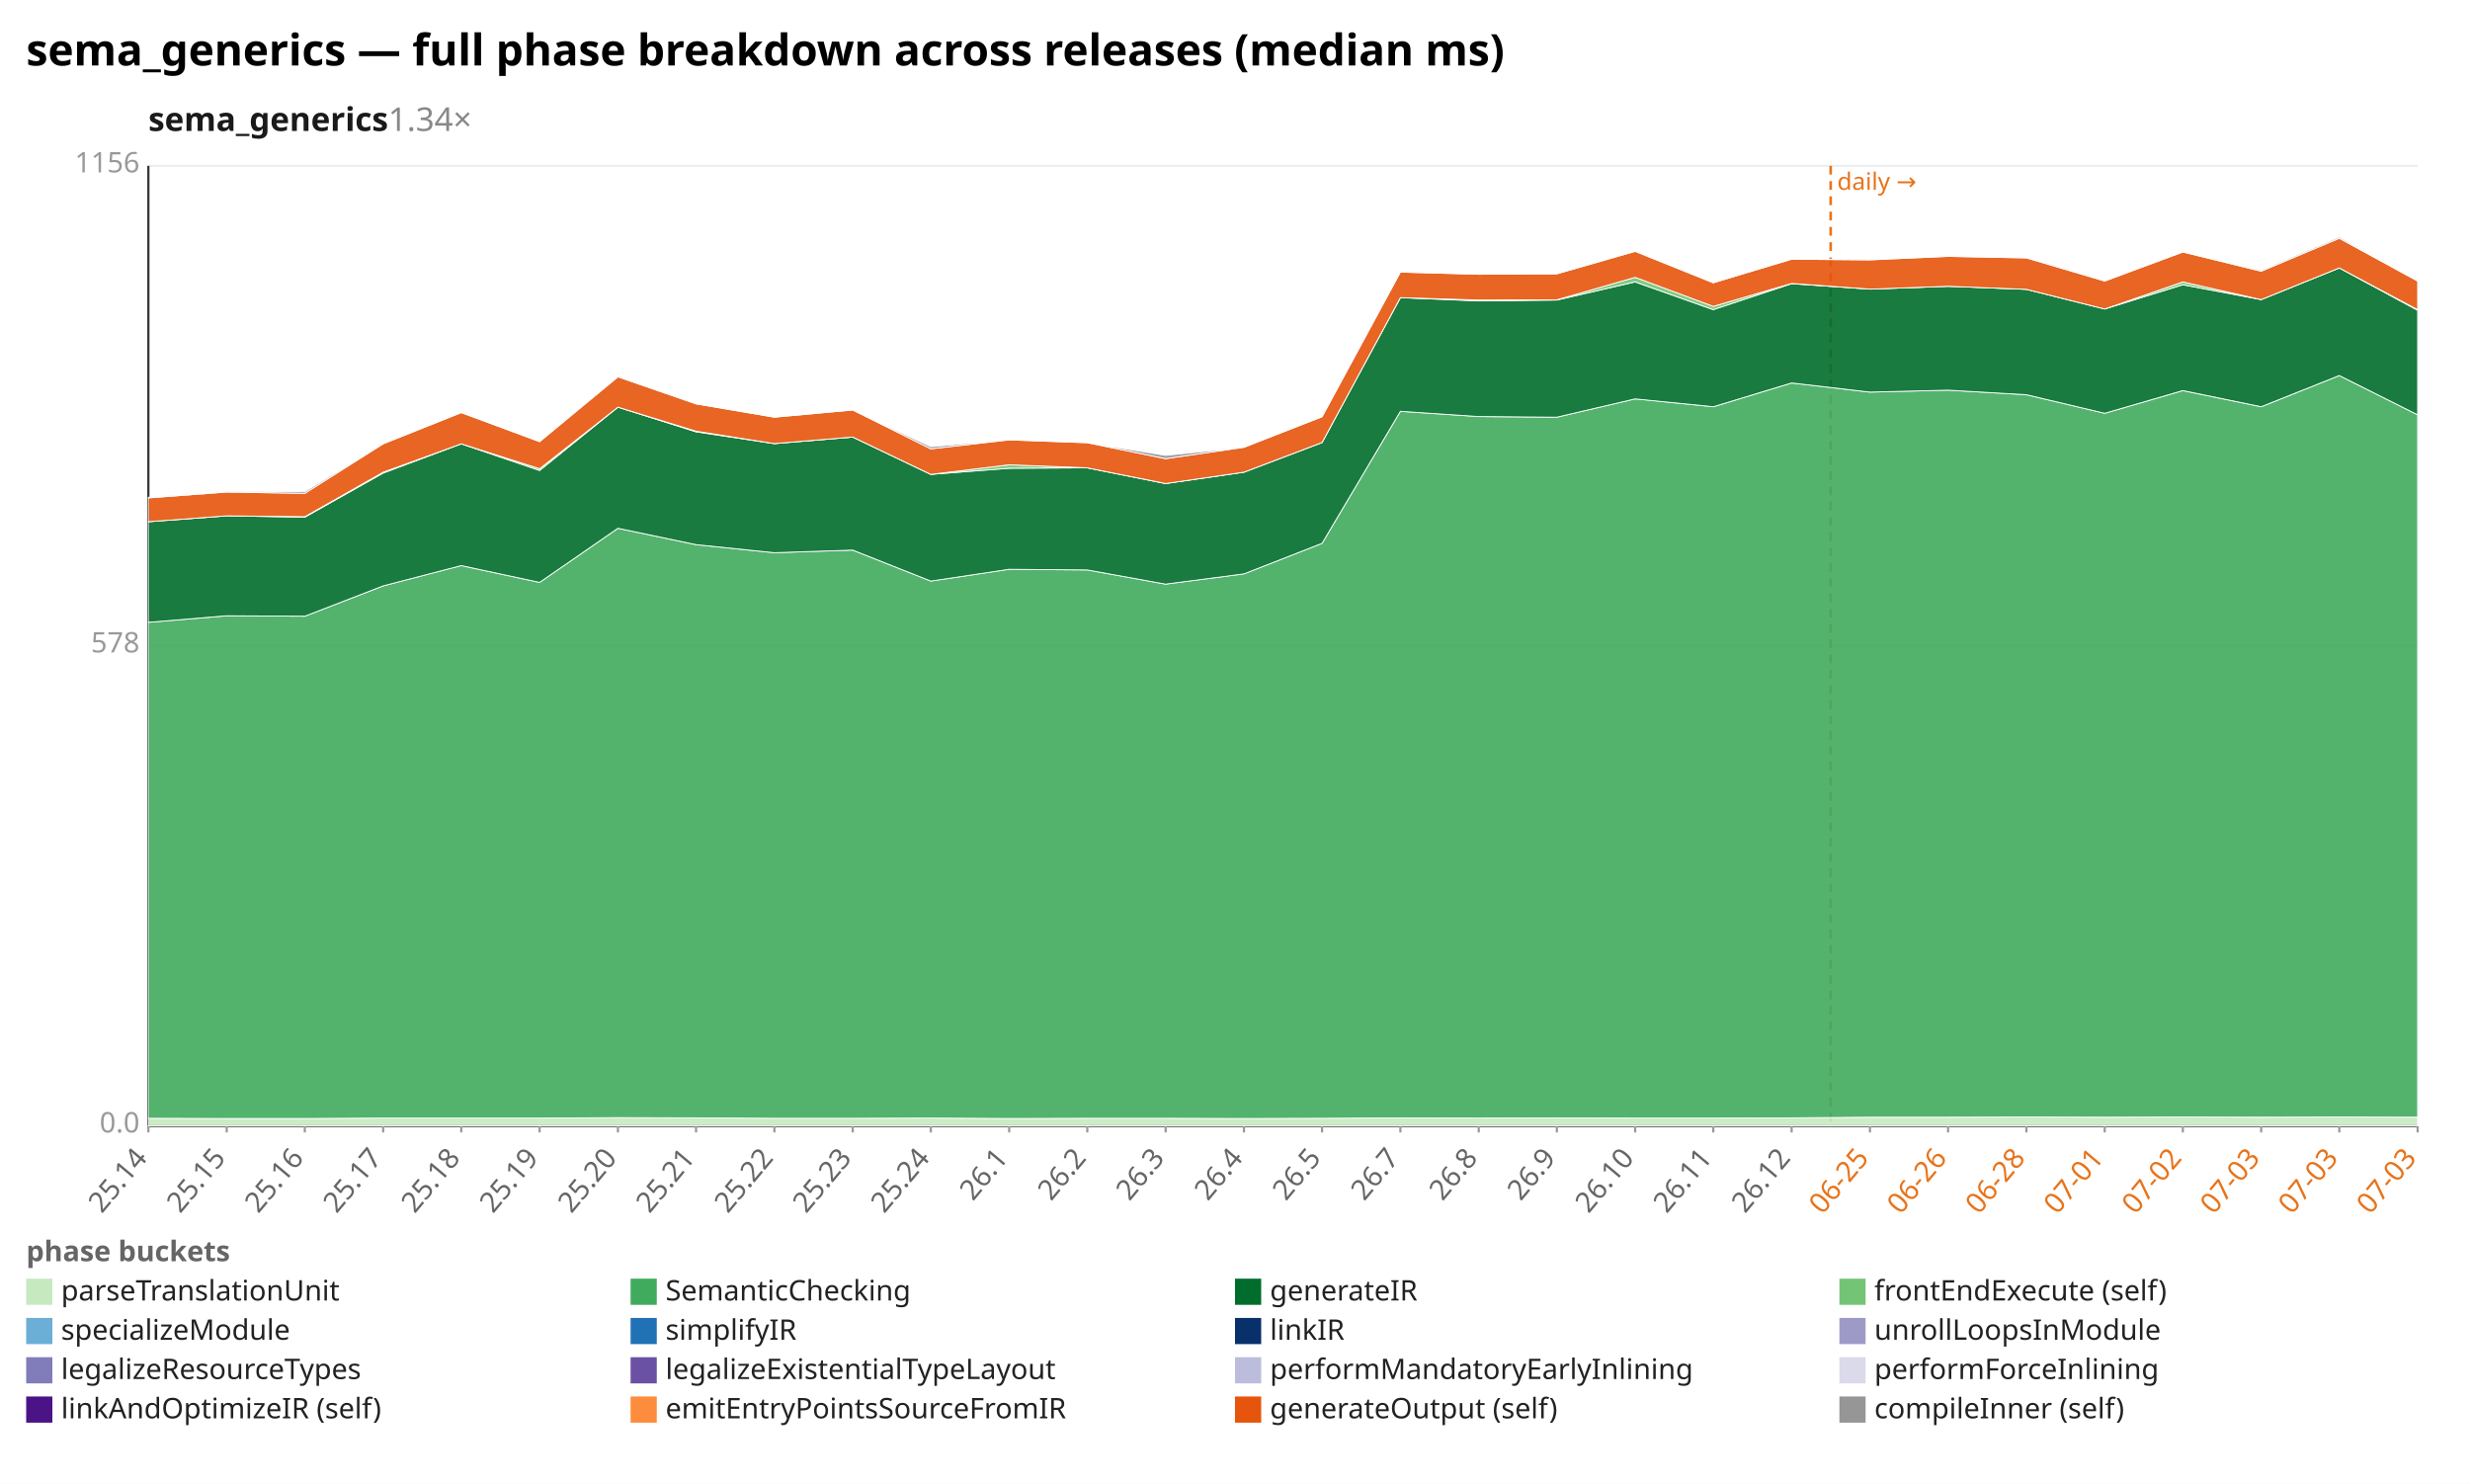
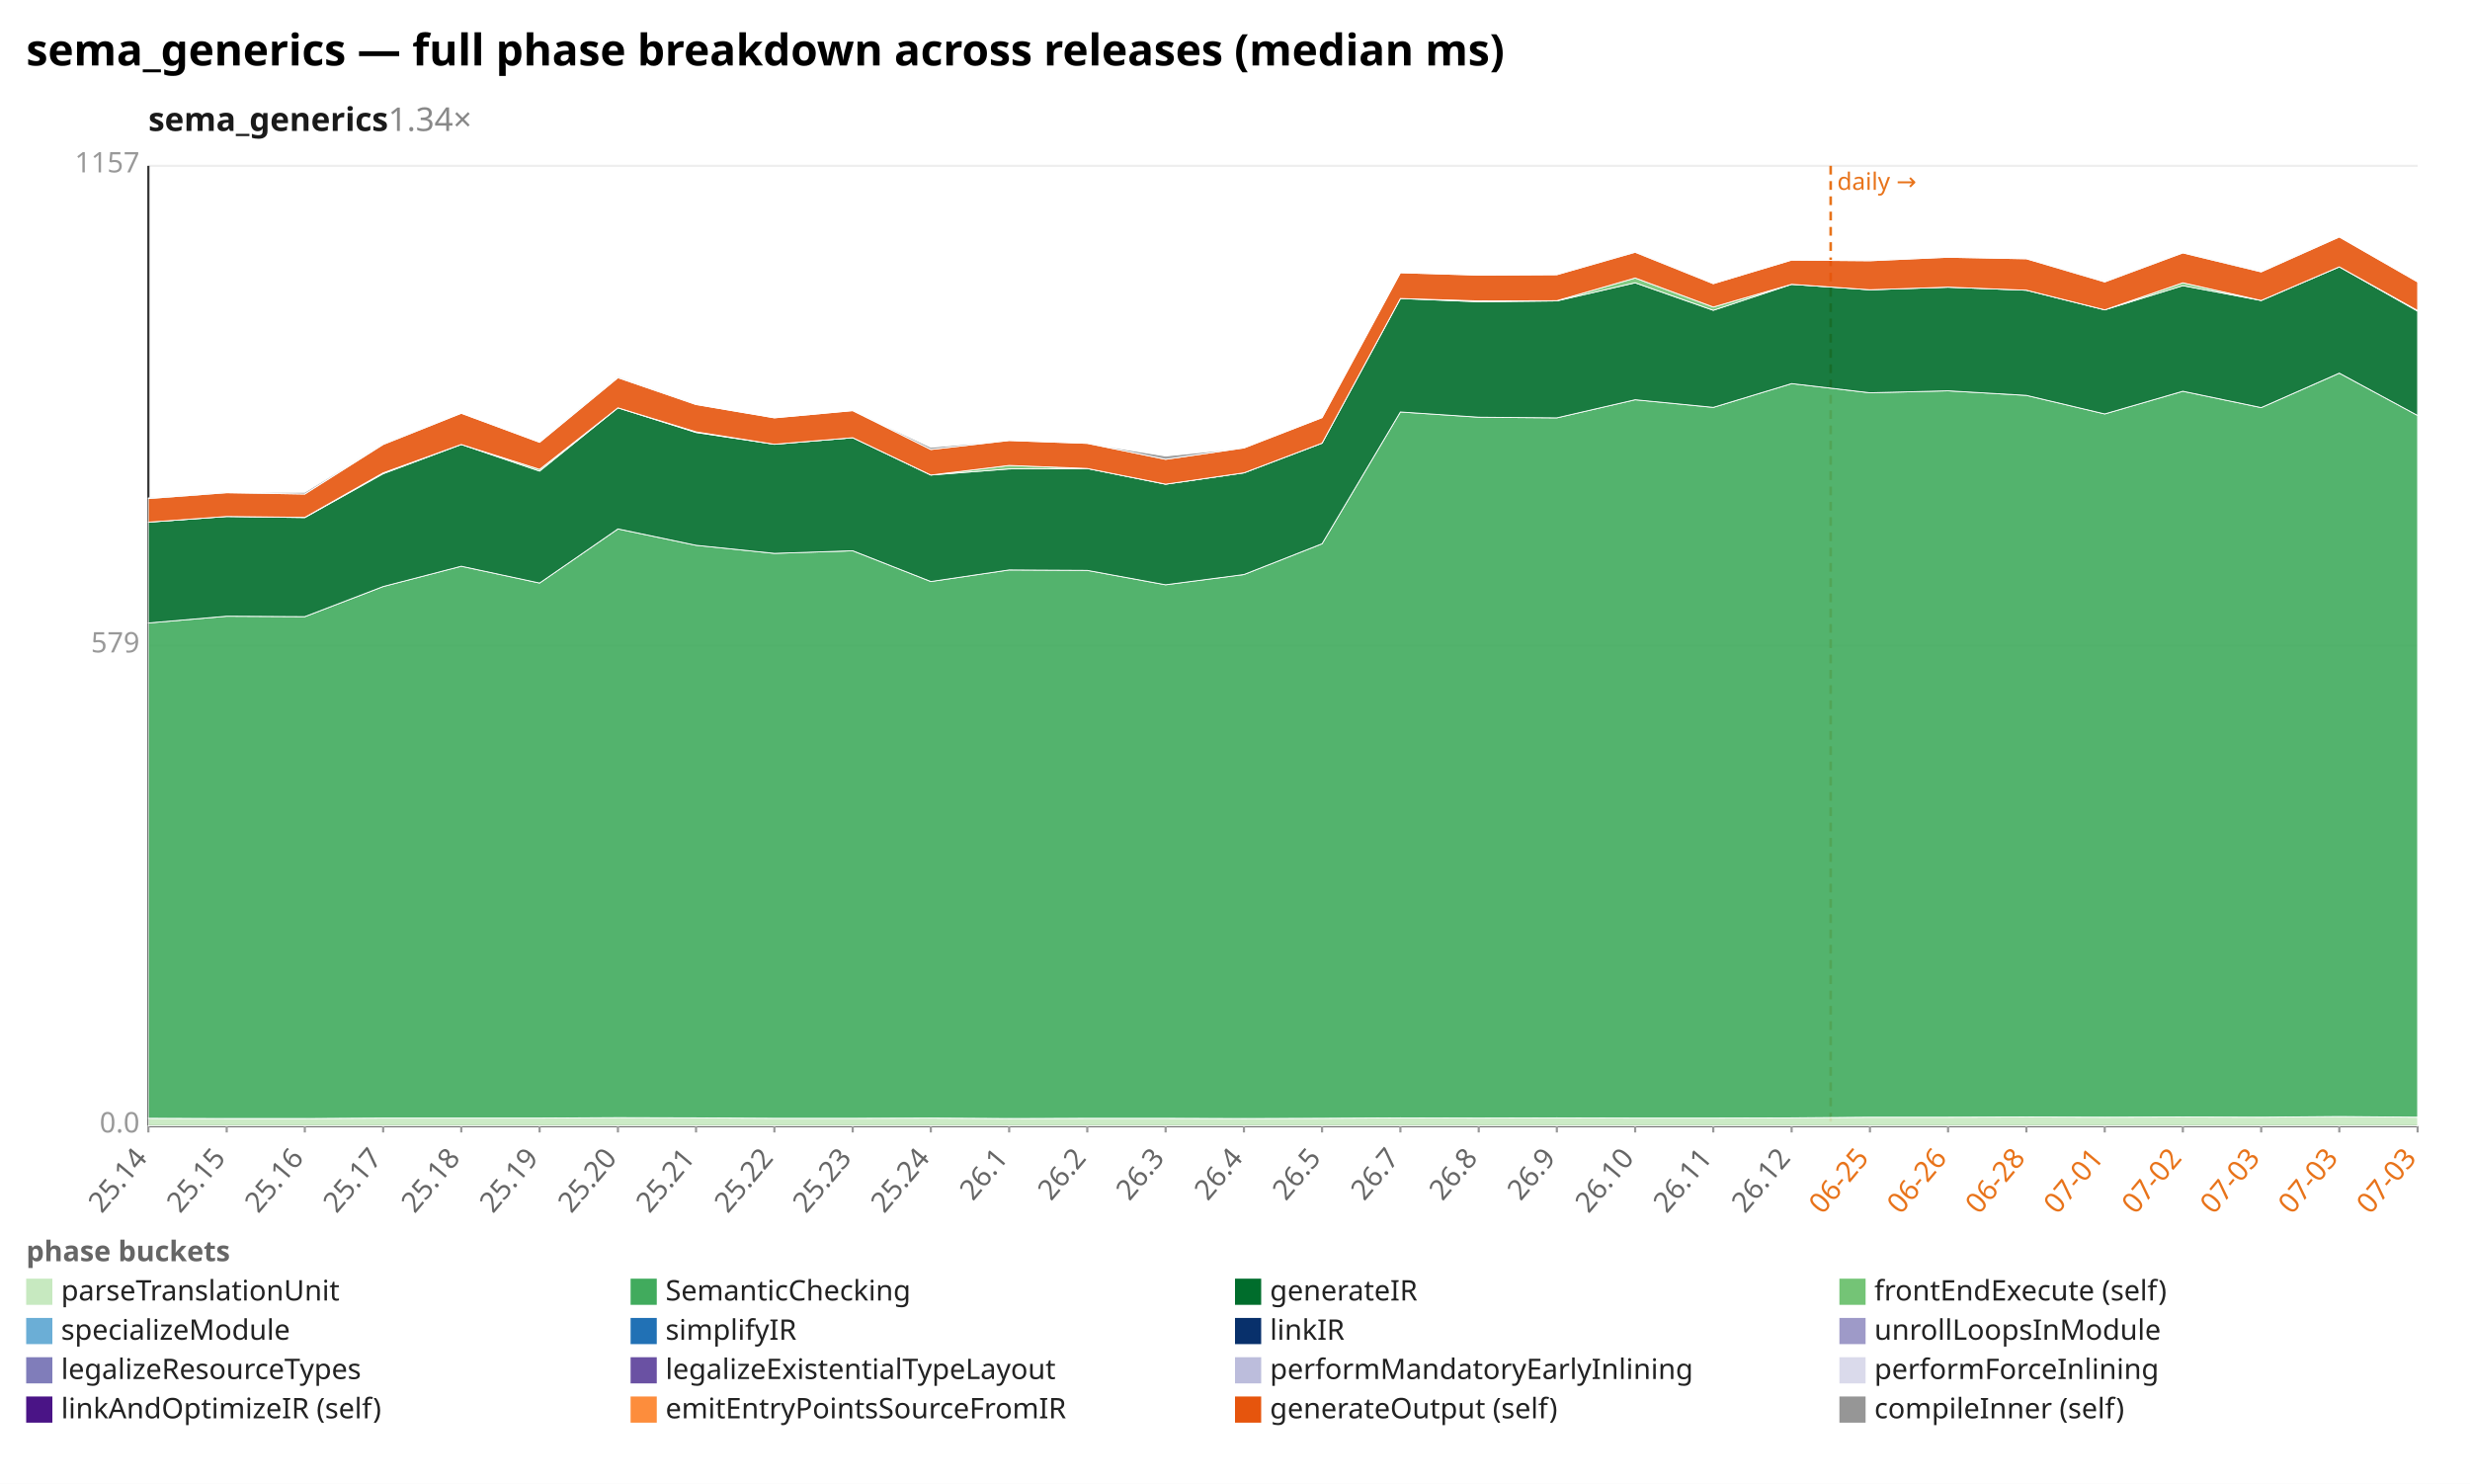
<svg xmlns="http://www.w3.org/2000/svg" width="1132" height="680" viewBox="0 0 1132 680" preserveAspectRatio="xMidYMid meet" font-family="sans-serif" font-size="13">
  <rect width="1132" height="680" fill="white" />
  <text x="12" y="30" font-size="20" font-weight="bold">sema_generics — full phase breakdown across releases (median ms)</text>
  <text x="68" y="60" font-size="15" font-weight="600" fill="#1a1a1a">sema_generics<tspan fill="#888" font-weight="400" text-decoration="none">  1.34×</tspan>
  </text>
  <line x1="68.0" y1="516.0" x2="1108.0" y2="516.0" stroke="#eee" />
  <text x="64.0" y="519.0" text-anchor="end" fill="#999">0.0</text>
  <line x1="68.0" y1="296.0" x2="1108.0" y2="296.0" stroke="#eee" />
-   <text x="64.0" y="299.0" text-anchor="end" fill="#999">578</text>
+   <text x="64.0" y="299.0" text-anchor="end" fill="#999">579</text>
  <line x1="68.0" y1="76.0" x2="1108.0" y2="76.0" stroke="#eee" />
-   <text x="64.0" y="79.0" text-anchor="end" fill="#999">1156</text>
+   <text x="64.0" y="79.0" text-anchor="end" fill="#999">1157</text>
  <line x1="68.0" y1="76.0" x2="68.0" y2="516.0" stroke="#333" />
  <line x1="68.0" y1="516.0" x2="1108.0" y2="516.0" stroke="#333" />
  <line x1="839.0" y1="76.0" x2="839.0" y2="516.0" stroke="#e8731a" stroke-width="1.2" stroke-dasharray="4 3" />
  <text x="842.0" y="87.0" fill="#e8731a" font-size="11">daily →</text>
  <line x1="68.0" y1="516.0" x2="68.0" y2="519.0" stroke="#999" />
  <text x="68.0" y="531.0" text-anchor="end" fill="#666" transform="rotate(-50 68.0 531.0)">25.14</text>
  <line x1="103.9" y1="516.0" x2="103.9" y2="519.0" stroke="#999" />
  <text x="103.9" y="531.0" text-anchor="end" fill="#666" transform="rotate(-50 103.9 531.0)">25.15</text>
  <line x1="139.7" y1="516.0" x2="139.7" y2="519.0" stroke="#999" />
  <text x="139.7" y="531.0" text-anchor="end" fill="#666" transform="rotate(-50 139.7 531.0)">25.16</text>
  <line x1="175.6" y1="516.0" x2="175.6" y2="519.0" stroke="#999" />
  <text x="175.6" y="531.0" text-anchor="end" fill="#666" transform="rotate(-50 175.6 531.0)">25.17</text>
  <line x1="211.4" y1="516.0" x2="211.4" y2="519.0" stroke="#999" />
  <text x="211.4" y="531.0" text-anchor="end" fill="#666" transform="rotate(-50 211.4 531.0)">25.18</text>
  <line x1="247.3" y1="516.0" x2="247.3" y2="519.0" stroke="#999" />
  <text x="247.3" y="531.0" text-anchor="end" fill="#666" transform="rotate(-50 247.3 531.0)">25.19</text>
  <line x1="283.2" y1="516.0" x2="283.2" y2="519.0" stroke="#999" />
  <text x="283.2" y="531.0" text-anchor="end" fill="#666" transform="rotate(-50 283.2 531.0)">25.20</text>
  <line x1="319.0" y1="516.0" x2="319.0" y2="519.0" stroke="#999" />
  <text x="319.0" y="531.0" text-anchor="end" fill="#666" transform="rotate(-50 319.0 531.0)">25.21</text>
  <line x1="354.9" y1="516.0" x2="354.9" y2="519.0" stroke="#999" />
  <text x="354.9" y="531.0" text-anchor="end" fill="#666" transform="rotate(-50 354.9 531.0)">25.22</text>
  <line x1="390.8" y1="516.0" x2="390.8" y2="519.0" stroke="#999" />
  <text x="390.8" y="531.0" text-anchor="end" fill="#666" transform="rotate(-50 390.8 531.0)">25.23</text>
  <line x1="426.6" y1="516.0" x2="426.6" y2="519.0" stroke="#999" />
  <text x="426.6" y="531.0" text-anchor="end" fill="#666" transform="rotate(-50 426.6 531.0)">25.24</text>
  <line x1="462.5" y1="516.0" x2="462.5" y2="519.0" stroke="#999" />
  <text x="462.5" y="531.0" text-anchor="end" fill="#666" transform="rotate(-50 462.5 531.0)">26.1</text>
  <line x1="498.3" y1="516.0" x2="498.3" y2="519.0" stroke="#999" />
  <text x="498.3" y="531.0" text-anchor="end" fill="#666" transform="rotate(-50 498.3 531.0)">26.2</text>
  <line x1="534.2" y1="516.0" x2="534.2" y2="519.0" stroke="#999" />
  <text x="534.2" y="531.0" text-anchor="end" fill="#666" transform="rotate(-50 534.2 531.0)">26.3</text>
  <line x1="570.1" y1="516.0" x2="570.1" y2="519.0" stroke="#999" />
  <text x="570.1" y="531.0" text-anchor="end" fill="#666" transform="rotate(-50 570.1 531.0)">26.4</text>
  <line x1="605.9" y1="516.0" x2="605.9" y2="519.0" stroke="#999" />
  <text x="605.9" y="531.0" text-anchor="end" fill="#666" transform="rotate(-50 605.9 531.0)">26.5</text>
  <line x1="641.8" y1="516.0" x2="641.8" y2="519.0" stroke="#999" />
  <text x="641.8" y="531.0" text-anchor="end" fill="#666" transform="rotate(-50 641.8 531.0)">26.7</text>
  <line x1="677.7" y1="516.0" x2="677.7" y2="519.0" stroke="#999" />
  <text x="677.7" y="531.0" text-anchor="end" fill="#666" transform="rotate(-50 677.7 531.0)">26.8</text>
  <line x1="713.5" y1="516.0" x2="713.5" y2="519.0" stroke="#999" />
  <text x="713.5" y="531.0" text-anchor="end" fill="#666" transform="rotate(-50 713.5 531.0)">26.9</text>
  <line x1="749.4" y1="516.0" x2="749.4" y2="519.0" stroke="#999" />
  <text x="749.4" y="531.0" text-anchor="end" fill="#666" transform="rotate(-50 749.4 531.0)">26.10</text>
  <line x1="785.2" y1="516.0" x2="785.2" y2="519.0" stroke="#999" />
  <text x="785.2" y="531.0" text-anchor="end" fill="#666" transform="rotate(-50 785.2 531.0)">26.11</text>
  <line x1="821.1" y1="516.0" x2="821.1" y2="519.0" stroke="#999" />
  <text x="821.1" y="531.0" text-anchor="end" fill="#666" transform="rotate(-50 821.1 531.0)">26.12</text>
  <line x1="857.0" y1="516.0" x2="857.0" y2="519.0" stroke="#999" />
  <text x="857.0" y="531.0" text-anchor="end" fill="#e8731a" transform="rotate(-50 857.0 531.0)">06-25</text>
  <line x1="892.8" y1="516.0" x2="892.8" y2="519.0" stroke="#999" />
  <text x="892.8" y="531.0" text-anchor="end" fill="#e8731a" transform="rotate(-50 892.8 531.0)">06-26</text>
  <line x1="928.7" y1="516.0" x2="928.7" y2="519.0" stroke="#999" />
  <text x="928.7" y="531.0" text-anchor="end" fill="#e8731a" transform="rotate(-50 928.7 531.0)">06-28</text>
  <line x1="964.6" y1="516.0" x2="964.6" y2="519.0" stroke="#999" />
  <text x="964.6" y="531.0" text-anchor="end" fill="#e8731a" transform="rotate(-50 964.6 531.0)">07-01</text>
  <line x1="1000.4" y1="516.0" x2="1000.4" y2="519.0" stroke="#999" />
  <text x="1000.4" y="531.0" text-anchor="end" fill="#e8731a" transform="rotate(-50 1000.4 531.0)">07-02</text>
  <line x1="1036.3" y1="516.0" x2="1036.3" y2="519.0" stroke="#999" />
  <text x="1036.3" y="531.0" text-anchor="end" fill="#e8731a" transform="rotate(-50 1036.3 531.0)">07-03</text>
  <line x1="1072.1" y1="516.0" x2="1072.1" y2="519.0" stroke="#999" />
  <text x="1072.1" y="531.0" text-anchor="end" fill="#e8731a" transform="rotate(-50 1072.1 531.0)">07-03</text>
  <line x1="1108.0" y1="516.0" x2="1108.0" y2="519.0" stroke="#999" />
  <text x="1108.0" y="531.0" text-anchor="end" fill="#e8731a" transform="rotate(-50 1108.0 531.0)">07-03</text>
-   <polygon points="68.0,512.5 103.9,512.6 139.7,512.6 175.6,512.4 211.4,512.4 247.3,512.4 283.2,512.2 319.0,512.3 354.9,512.5 390.8,512.5 426.6,512.4 462.5,512.6 498.3,512.5 534.2,512.5 570.1,512.6 605.9,512.5 641.8,512.3 677.7,512.4 713.5,512.3 749.4,512.4 785.2,512.4 821.1,512.3 857.0,512.0 892.8,512.0 928.7,511.9 964.6,512.0 1000.4,511.9 1036.3,512.0 1072.1,511.9 1108.0,512.0 1108.0,516.0 1072.1,516.0 1036.3,516.0 1000.4,516.0 964.6,516.0 928.7,516.0 892.8,516.0 857.0,516.0 821.1,516.0 785.2,516.0 749.4,516.0 713.5,516.0 677.7,516.0 641.8,516.0 605.9,516.0 570.1,516.0 534.2,516.0 498.3,516.0 462.5,516.0 426.6,516.0 390.8,516.0 354.9,516.0 319.0,516.0 283.2,516.0 247.3,516.0 211.4,516.0 175.6,516.0 139.7,516.0 103.9,516.0 68.0,516.0" fill="#c7e9c0" fill-opacity="0.9" stroke="#fff" stroke-width="0.4" />
-   <polygon points="68.0,285.2 103.9,282.2 139.7,282.4 175.6,268.5 211.4,259.2 247.3,266.9 283.2,242.1 319.0,249.6 354.9,253.3 390.8,252.1 426.6,266.3 462.5,260.9 498.3,261.2 534.2,267.7 570.1,263.0 605.9,249.0 641.8,188.5 677.7,190.9 713.5,191.2 749.4,182.8 785.2,186.4 821.1,175.5 857.0,179.7 892.8,178.8 928.7,180.9 964.6,189.4 1000.4,179.0 1036.3,186.4 1072.1,172.1 1108.0,190.1 1108.0,512.0 1072.1,511.9 1036.3,512.0 1000.4,511.9 964.6,512.0 928.7,511.9 892.8,512.0 857.0,512.0 821.1,512.3 785.2,512.4 749.4,512.4 713.5,512.3 677.7,512.4 641.8,512.3 605.9,512.5 570.1,512.6 534.2,512.5 498.3,512.5 462.5,512.6 426.6,512.4 390.8,512.5 354.9,512.5 319.0,512.3 283.2,512.2 247.3,512.4 211.4,512.4 175.6,512.4 139.7,512.6 103.9,512.6 68.0,512.5" fill="#41ab5d" fill-opacity="0.9" stroke="#fff" stroke-width="0.4" />
-   <polygon points="68.0,239.1 103.9,236.4 139.7,237.0 175.6,216.8 211.4,203.4 247.3,215.6 283.2,186.6 319.0,197.9 354.9,203.3 390.8,200.3 426.6,217.4 462.5,214.6 498.3,214.4 534.2,221.6 570.1,216.4 605.9,202.8 641.8,136.4 677.7,137.9 713.5,137.5 749.4,129.2 785.2,141.9 821.1,130.0 857.0,132.5 892.8,131.2 928.7,132.6 964.6,141.6 1000.4,130.5 1036.3,137.3 1072.1,122.8 1108.0,142.2 1108.0,190.1 1072.1,172.1 1036.3,186.4 1000.4,179.0 964.6,189.4 928.7,180.9 892.8,178.8 857.0,179.7 821.1,175.5 785.2,186.4 749.4,182.8 713.5,191.2 677.7,190.9 641.8,188.5 605.9,249.0 570.1,263.0 534.2,267.7 498.3,261.2 462.5,260.9 426.6,266.3 390.8,252.1 354.9,253.3 319.0,249.6 283.2,242.1 247.3,266.9 211.4,259.2 175.6,268.5 139.7,282.4 103.9,282.2 68.0,285.2" fill="#006d2c" fill-opacity="0.9" stroke="#fff" stroke-width="0.4" />
-   <polygon points="68.0,239.1 103.9,236.4 139.7,236.8 175.6,216.4 211.4,203.4 247.3,214.8 283.2,186.6 319.0,197.6 354.9,203.3 390.8,200.3 426.6,217.4 462.5,213.0 498.3,214.4 534.2,221.6 570.1,216.4 605.9,202.8 641.8,136.4 677.7,137.5 713.5,137.4 749.4,127.1 785.2,140.4 821.1,129.9 857.0,132.5 892.8,131.2 928.7,132.6 964.6,141.6 1000.4,129.2 1036.3,137.3 1072.1,122.8 1108.0,141.9 1108.0,142.2 1072.1,122.8 1036.3,137.3 1000.4,130.5 964.6,141.6 928.7,132.6 892.8,131.2 857.0,132.5 821.1,130.0 785.2,141.9 749.4,129.2 713.5,137.5 677.7,137.9 641.8,136.4 605.9,202.8 570.1,216.4 534.2,221.6 498.3,214.4 462.5,214.6 426.6,217.4 390.8,200.3 354.9,203.3 319.0,197.9 283.2,186.6 247.3,215.6 211.4,203.4 175.6,216.8 139.7,237.0 103.9,236.4 68.0,239.1" fill="#74c476" fill-opacity="0.9" stroke="#fff" stroke-width="0.4" />
-   <polygon points="68.0,228.2 103.9,225.5 139.7,226.1 175.6,203.4 211.4,189.1 247.3,202.4 283.2,172.7 319.0,185.1 354.9,191.2 390.8,187.9 426.6,205.7 462.5,201.6 498.3,202.9 534.2,210.2 570.1,205.0 605.9,191.0 641.8,124.7 677.7,125.7 713.5,125.5 749.4,115.2 785.2,129.6 821.1,118.8 857.0,119.1 892.8,117.5 928.7,118.2 964.6,128.8 1000.4,115.5 1036.3,124.3 1072.1,109.2 1108.0,128.8 1108.0,141.9 1072.1,122.8 1036.3,137.3 1000.4,129.2 964.6,141.6 928.7,132.6 892.8,131.2 857.0,132.5 821.1,129.9 785.2,140.4 749.4,127.1 713.5,137.4 677.7,137.5 641.8,136.4 605.9,202.8 570.1,216.4 534.2,221.6 498.3,214.4 462.5,213.0 426.6,217.4 390.8,200.3 354.9,203.3 319.0,197.6 283.2,186.6 247.3,214.8 211.4,203.4 175.6,216.4 139.7,236.8 103.9,236.4 68.0,239.1" fill="#e6550d" fill-opacity="0.9" stroke="#fff" stroke-width="0.4" />
-   <polygon points="68.0,227.9 103.9,225.4 139.7,225.3 175.6,203.2 211.4,189.1 247.3,202.4 283.2,172.2 319.0,185.1 354.9,191.2 390.8,187.9 426.6,204.7 462.5,201.6 498.3,202.9 534.2,208.7 570.1,205.0 605.9,191.0 641.8,124.7 677.7,125.7 713.5,125.5 749.4,115.0 785.2,129.6 821.1,118.8 857.0,119.0 892.8,117.5 928.7,118.2 964.6,128.5 1000.4,115.5 1036.3,123.8 1072.1,108.6 1108.0,128.8 1108.0,128.8 1072.1,109.2 1036.3,124.3 1000.4,115.5 964.6,128.8 928.7,118.2 892.8,117.5 857.0,119.1 821.1,118.8 785.2,129.6 749.4,115.2 713.5,125.5 677.7,125.7 641.8,124.7 605.9,191.0 570.1,205.0 534.2,210.2 498.3,202.9 462.5,201.6 426.6,205.7 390.8,187.9 354.9,191.2 319.0,185.1 283.2,172.7 247.3,202.4 211.4,189.1 175.6,203.4 139.7,226.1 103.9,225.5 68.0,228.2" fill="#969696" fill-opacity="0.9" stroke="#fff" stroke-width="0.4" />
+   <polygon points="68.0,512.5 103.9,512.6 139.7,512.6 175.6,512.4 211.4,512.4 247.3,512.4 283.2,512.2 319.0,512.3 354.9,512.5 390.8,512.5 426.6,512.4 462.5,512.6 498.3,512.5 534.2,512.5 570.1,512.6 605.9,512.5 641.8,512.3 677.7,512.4 713.5,512.3 749.4,512.4 785.2,512.4 821.1,512.3 857.0,512.0 892.8,512.0 928.7,511.9 964.6,512.0 1000.4,511.9 1036.3,512.0 1072.1,511.7 1108.0,512.0 1108.0,516.0 1072.1,516.0 1036.3,516.0 1000.4,516.0 964.6,516.0 928.7,516.0 892.8,516.0 857.0,516.0 821.1,516.0 785.2,516.0 749.4,516.0 713.5,516.0 677.7,516.0 641.8,516.0 605.9,516.0 570.1,516.0 534.2,516.0 498.3,516.0 462.5,516.0 426.6,516.0 390.8,516.0 354.9,516.0 319.0,516.0 283.2,516.0 247.3,516.0 211.4,516.0 175.6,516.0 139.7,516.0 103.9,516.0 68.0,516.0" fill="#c7e9c0" fill-opacity="0.9" stroke="#fff" stroke-width="0.4" />
+   <polygon points="68.0,285.5 103.9,282.4 139.7,282.6 175.6,268.8 211.4,259.5 247.3,267.2 283.2,242.4 319.0,249.9 354.9,253.6 390.8,252.4 426.6,266.5 462.5,261.2 498.3,261.4 534.2,268.0 570.1,263.3 605.9,249.2 641.8,188.8 677.7,191.2 713.5,191.5 749.4,183.2 785.2,186.7 821.1,175.8 857.0,180.0 892.8,179.1 928.7,181.2 964.6,189.7 1000.4,179.3 1036.3,186.8 1072.1,171.0 1108.0,190.4 1108.0,512.0 1072.1,511.7 1036.3,512.0 1000.4,511.9 964.6,512.0 928.7,511.9 892.8,512.0 857.0,512.0 821.1,512.3 785.2,512.4 749.4,512.4 713.5,512.3 677.7,512.4 641.8,512.3 605.9,512.5 570.1,512.6 534.2,512.5 498.3,512.5 462.5,512.6 426.6,512.4 390.8,512.5 354.9,512.5 319.0,512.3 283.2,512.2 247.3,512.4 211.4,512.4 175.6,512.4 139.7,512.6 103.9,512.6 68.0,512.5" fill="#41ab5d" fill-opacity="0.9" stroke="#fff" stroke-width="0.4" />
+   <polygon points="68.0,239.3 103.9,236.7 139.7,237.2 175.6,217.1 211.4,203.7 247.3,215.9 283.2,186.9 319.0,198.2 354.9,203.6 390.8,200.6 426.6,217.7 462.5,214.9 498.3,214.7 534.2,221.9 570.1,216.7 605.9,203.1 641.8,136.8 677.7,138.3 713.5,137.9 749.4,129.6 785.2,142.2 821.1,130.3 857.0,132.8 892.8,131.6 928.7,133.0 964.6,142.0 1000.4,130.9 1036.3,137.7 1072.1,122.3 1108.0,142.6 1108.0,190.4 1072.1,171.0 1036.3,186.8 1000.4,179.3 964.6,189.7 928.7,181.2 892.8,179.1 857.0,180.0 821.1,175.8 785.2,186.7 749.4,183.2 713.5,191.5 677.7,191.2 641.8,188.8 605.9,249.2 570.1,263.3 534.2,268.0 498.3,261.4 462.5,261.2 426.6,266.5 390.8,252.4 354.9,253.6 319.0,249.9 283.2,242.4 247.3,267.2 211.4,259.5 175.6,268.8 139.7,282.6 103.9,282.4 68.0,285.5" fill="#006d2c" fill-opacity="0.9" stroke="#fff" stroke-width="0.4" />
+   <polygon points="68.0,239.3 103.9,236.7 139.7,237.1 175.6,216.7 211.4,203.7 247.3,215.1 283.2,186.9 319.0,197.9 354.9,203.6 390.8,200.6 426.6,217.7 462.5,213.3 498.3,214.7 534.2,221.9 570.1,216.7 605.9,203.1 641.8,136.8 677.7,137.9 713.5,137.8 749.4,127.4 785.2,140.7 821.1,130.3 857.0,132.8 892.8,131.6 928.7,133.0 964.6,142.0 1000.4,129.6 1036.3,137.7 1072.1,122.3 1108.0,142.3 1108.0,142.6 1072.1,122.3 1036.3,137.7 1000.4,130.9 964.6,142.0 928.7,133.0 892.8,131.6 857.0,132.8 821.1,130.3 785.2,142.2 749.4,129.6 713.5,137.9 677.7,138.3 641.8,136.8 605.9,203.1 570.1,216.7 534.2,221.9 498.3,214.7 462.5,214.9 426.6,217.7 390.8,200.6 354.9,203.6 319.0,198.2 283.2,186.9 247.3,215.9 211.4,203.7 175.6,217.1 139.7,237.2 103.9,236.7 68.0,239.3" fill="#74c476" fill-opacity="0.9" stroke="#fff" stroke-width="0.4" />
+   <polygon points="68.0,228.5 103.9,225.8 139.7,226.4 175.6,203.7 211.4,189.4 247.3,202.7 283.2,173.1 319.0,185.4 354.9,191.5 390.8,188.2 426.6,206.0 462.5,201.9 498.3,203.2 534.2,210.5 570.1,205.3 605.9,191.4 641.8,125.0 677.7,126.1 713.5,125.9 749.4,115.6 785.2,130.0 821.1,119.2 857.0,119.5 892.8,117.9 928.7,118.6 964.6,129.2 1000.4,115.9 1036.3,124.6 1072.1,108.6 1108.0,129.2 1108.0,142.3 1072.1,122.3 1036.3,137.7 1000.4,129.6 964.6,142.0 928.7,133.0 892.8,131.6 857.0,132.8 821.1,130.3 785.2,140.7 749.4,127.4 713.5,137.8 677.7,137.9 641.8,136.8 605.9,203.1 570.1,216.7 534.2,221.9 498.3,214.7 462.5,213.3 426.6,217.7 390.8,200.6 354.9,203.6 319.0,197.9 283.2,186.9 247.3,215.1 211.4,203.7 175.6,216.7 139.7,237.1 103.9,236.7 68.0,239.3" fill="#e6550d" fill-opacity="0.9" stroke="#fff" stroke-width="0.4" />
+   <polygon points="68.0,228.2 103.9,225.7 139.7,225.6 175.6,203.5 211.4,189.4 247.3,202.7 283.2,172.6 319.0,185.4 354.9,191.5 390.8,188.2 426.6,205.0 462.5,201.9 498.3,203.2 534.2,209.0 570.1,205.3 605.9,191.4 641.8,125.0 677.7,126.1 713.5,125.9 749.4,115.4 785.2,130.0 821.1,119.2 857.0,119.4 892.8,117.9 928.7,118.6 964.6,128.9 1000.4,115.9 1036.3,124.2 1072.1,108.6 1108.0,129.2 1108.0,129.2 1072.1,108.6 1036.3,124.6 1000.4,115.9 964.6,129.2 928.7,118.6 892.8,117.9 857.0,119.5 821.1,119.2 785.2,130.0 749.4,115.6 713.5,125.9 677.7,126.1 641.8,125.0 605.9,191.4 570.1,205.3 534.2,210.5 498.3,203.2 462.5,201.9 426.6,206.0 390.8,188.2 354.9,191.5 319.0,185.4 283.2,173.1 247.3,202.7 211.4,189.4 175.6,203.7 139.7,226.4 103.9,225.8 68.0,228.5" fill="#969696" fill-opacity="0.9" stroke="#fff" stroke-width="0.4" />
  <text x="12" y="578" fill="#666" font-weight="600">phase buckets</text>
  <rect x="12" y="586" width="12" height="12" fill="#c7e9c0" />
  <text x="28" y="596" fill="#222">parseTranslationUnit</text>
  <rect x="289" y="586" width="12" height="12" fill="#41ab5d" />
  <text x="305" y="596" fill="#222">SemanticChecking</text>
  <rect x="566" y="586" width="12" height="12" fill="#006d2c" />
  <text x="582" y="596" fill="#222">generateIR</text>
  <rect x="843" y="586" width="12" height="12" fill="#74c476" />
  <text x="859" y="596" fill="#222">frontEndExecute (self)</text>
  <rect x="12" y="604" width="12" height="12" fill="#6baed6" />
  <text x="28" y="614" fill="#222">specializeModule</text>
  <rect x="289" y="604" width="12" height="12" fill="#2171b5" />
  <text x="305" y="614" fill="#222">simplifyIR</text>
  <rect x="566" y="604" width="12" height="12" fill="#08306b" />
  <text x="582" y="614" fill="#222">linkIR</text>
  <rect x="843" y="604" width="12" height="12" fill="#9e9ac8" />
  <text x="859" y="614" fill="#222">unrollLoopsInModule</text>
  <rect x="12" y="622" width="12" height="12" fill="#807dba" />
  <text x="28" y="632" fill="#222">legalizeResourceTypes</text>
  <rect x="289" y="622" width="12" height="12" fill="#6a51a3" />
  <text x="305" y="632" fill="#222">legalizeExistentialTypeLayout</text>
  <rect x="566" y="622" width="12" height="12" fill="#bcbddc" />
  <text x="582" y="632" fill="#222">performMandatoryEarlyInlining</text>
  <rect x="843" y="622" width="12" height="12" fill="#dadaeb" />
  <text x="859" y="632" fill="#222">performForceInlining</text>
  <rect x="12" y="640" width="12" height="12" fill="#4a1486" />
  <text x="28" y="650" fill="#222">linkAndOptimizeIR (self)</text>
  <rect x="289" y="640" width="12" height="12" fill="#fd8d3c" />
  <text x="305" y="650" fill="#222">emitEntryPointsSourceFromIR</text>
  <rect x="566" y="640" width="12" height="12" fill="#e6550d" />
  <text x="582" y="650" fill="#222">generateOutput (self)</text>
  <rect x="843" y="640" width="12" height="12" fill="#969696" />
  <text x="859" y="650" fill="#222">compileInner (self)</text>
</svg>
